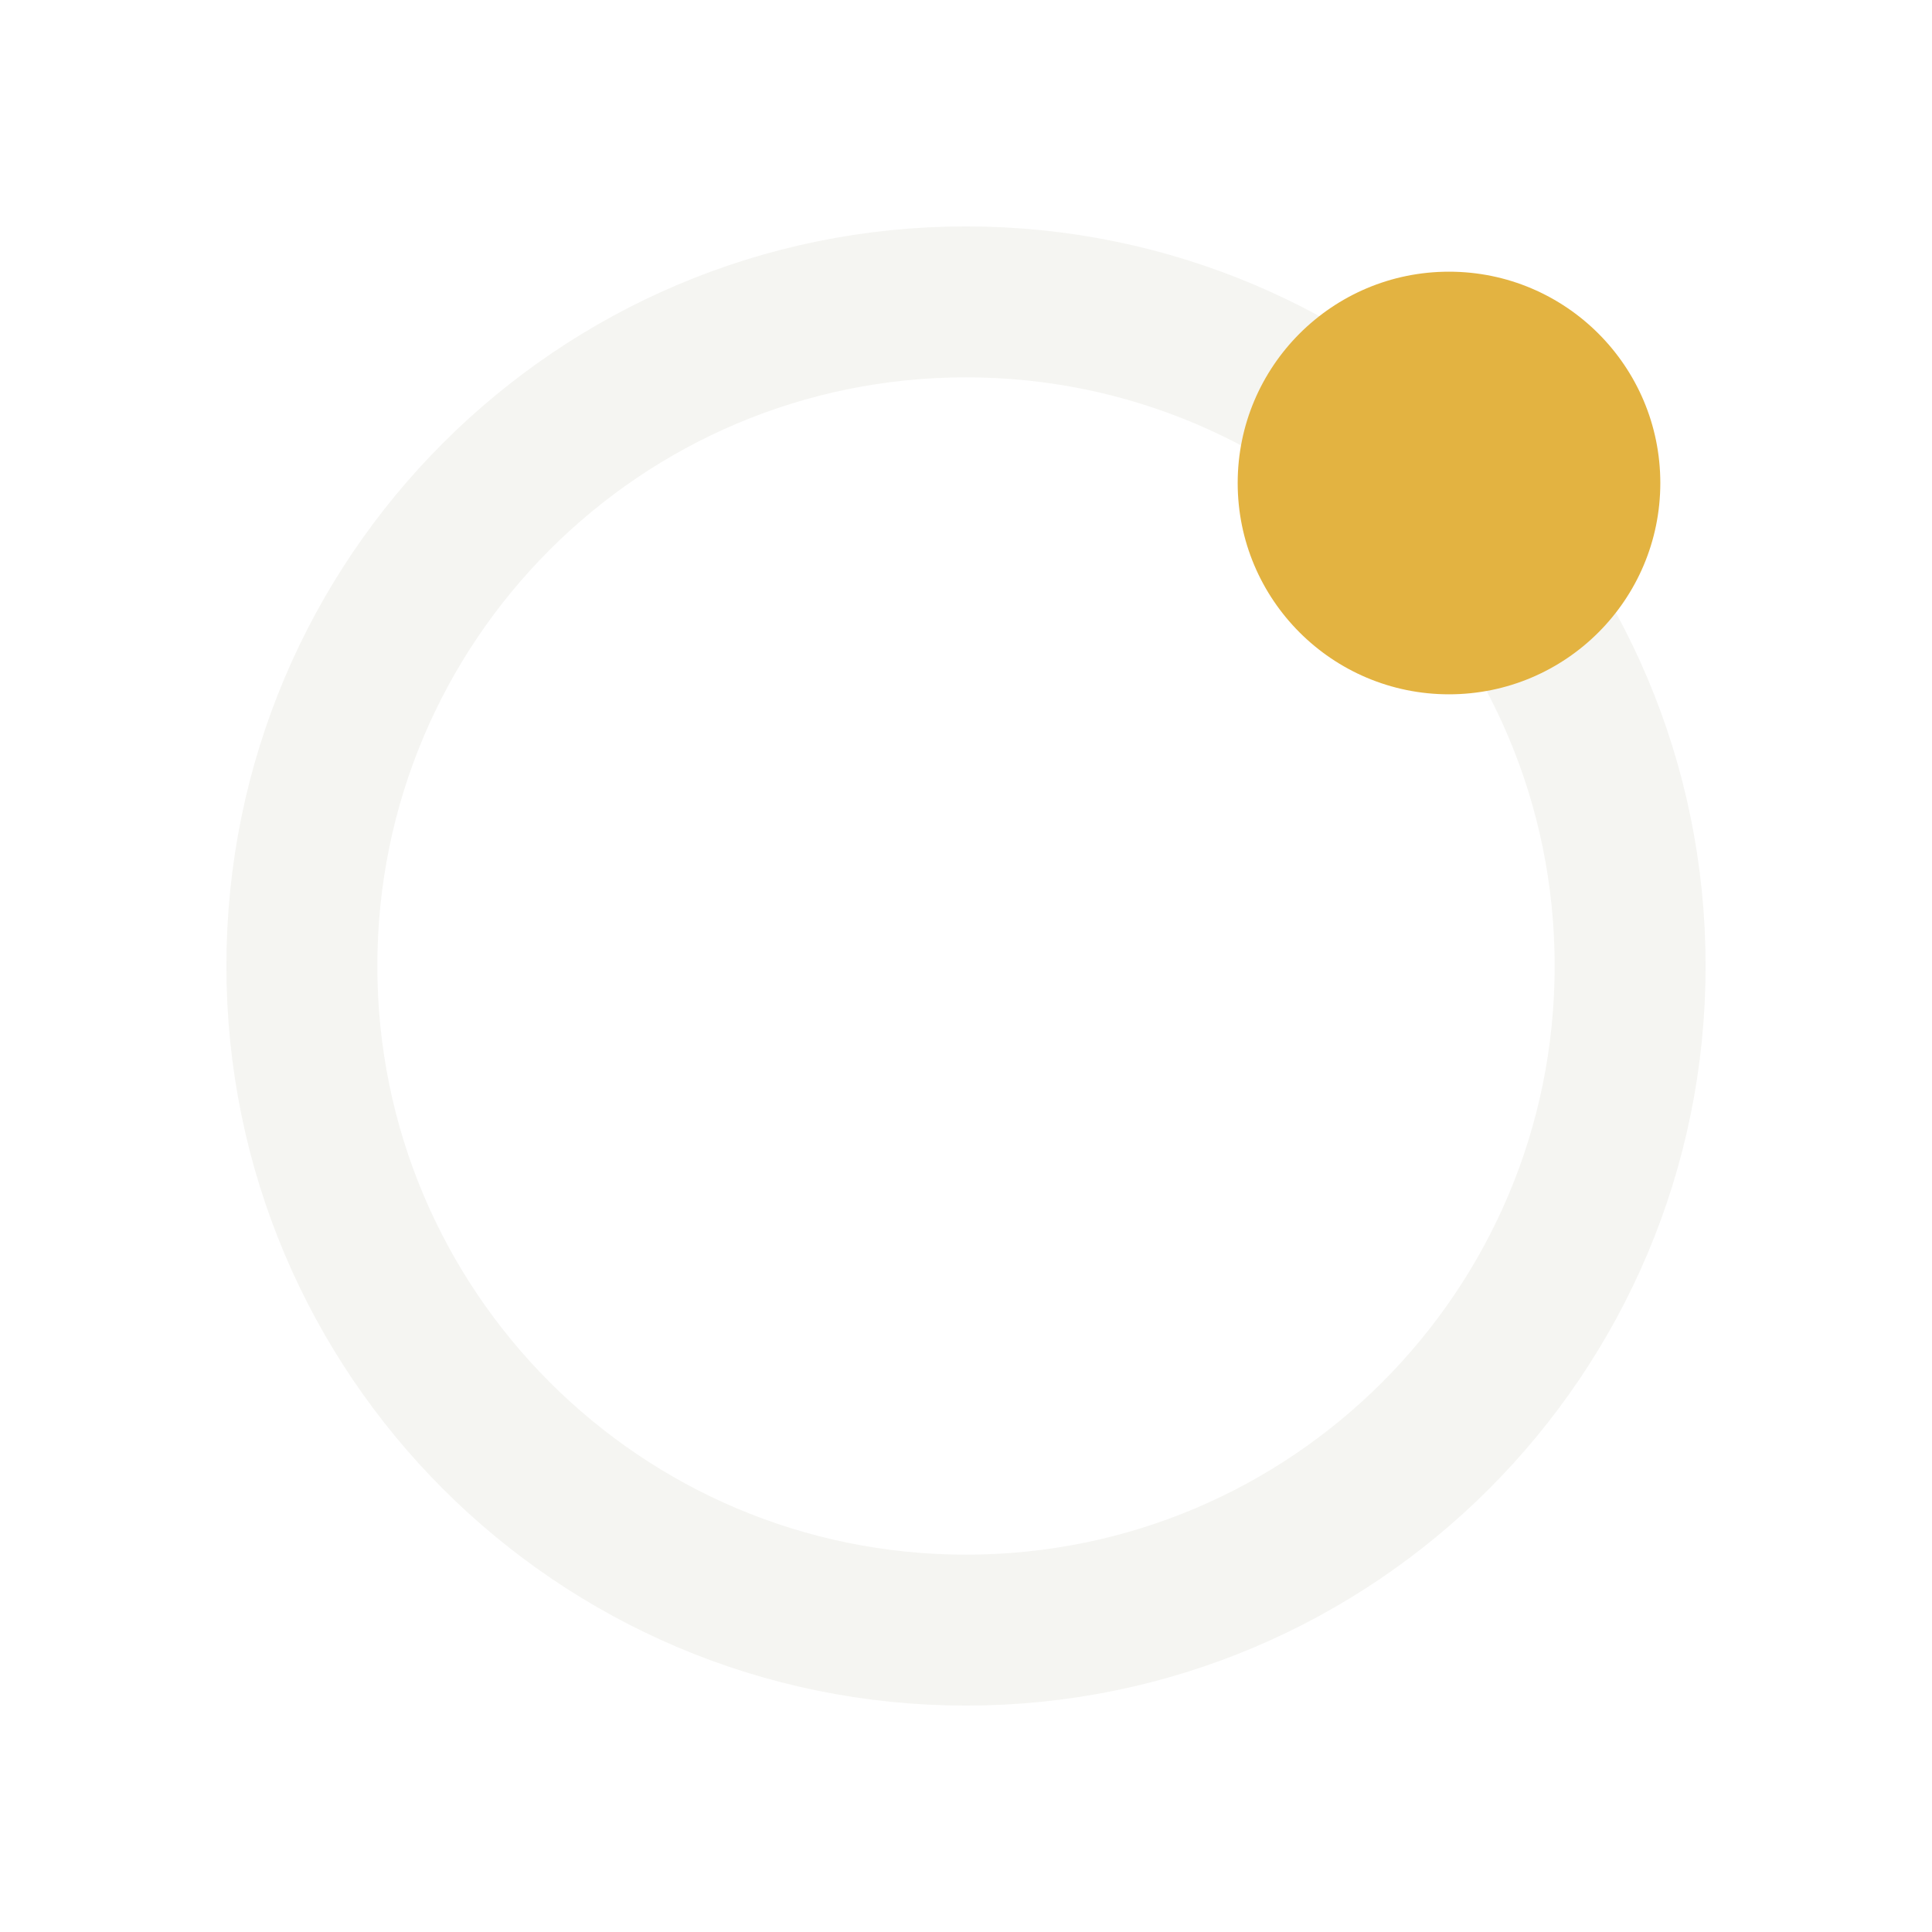
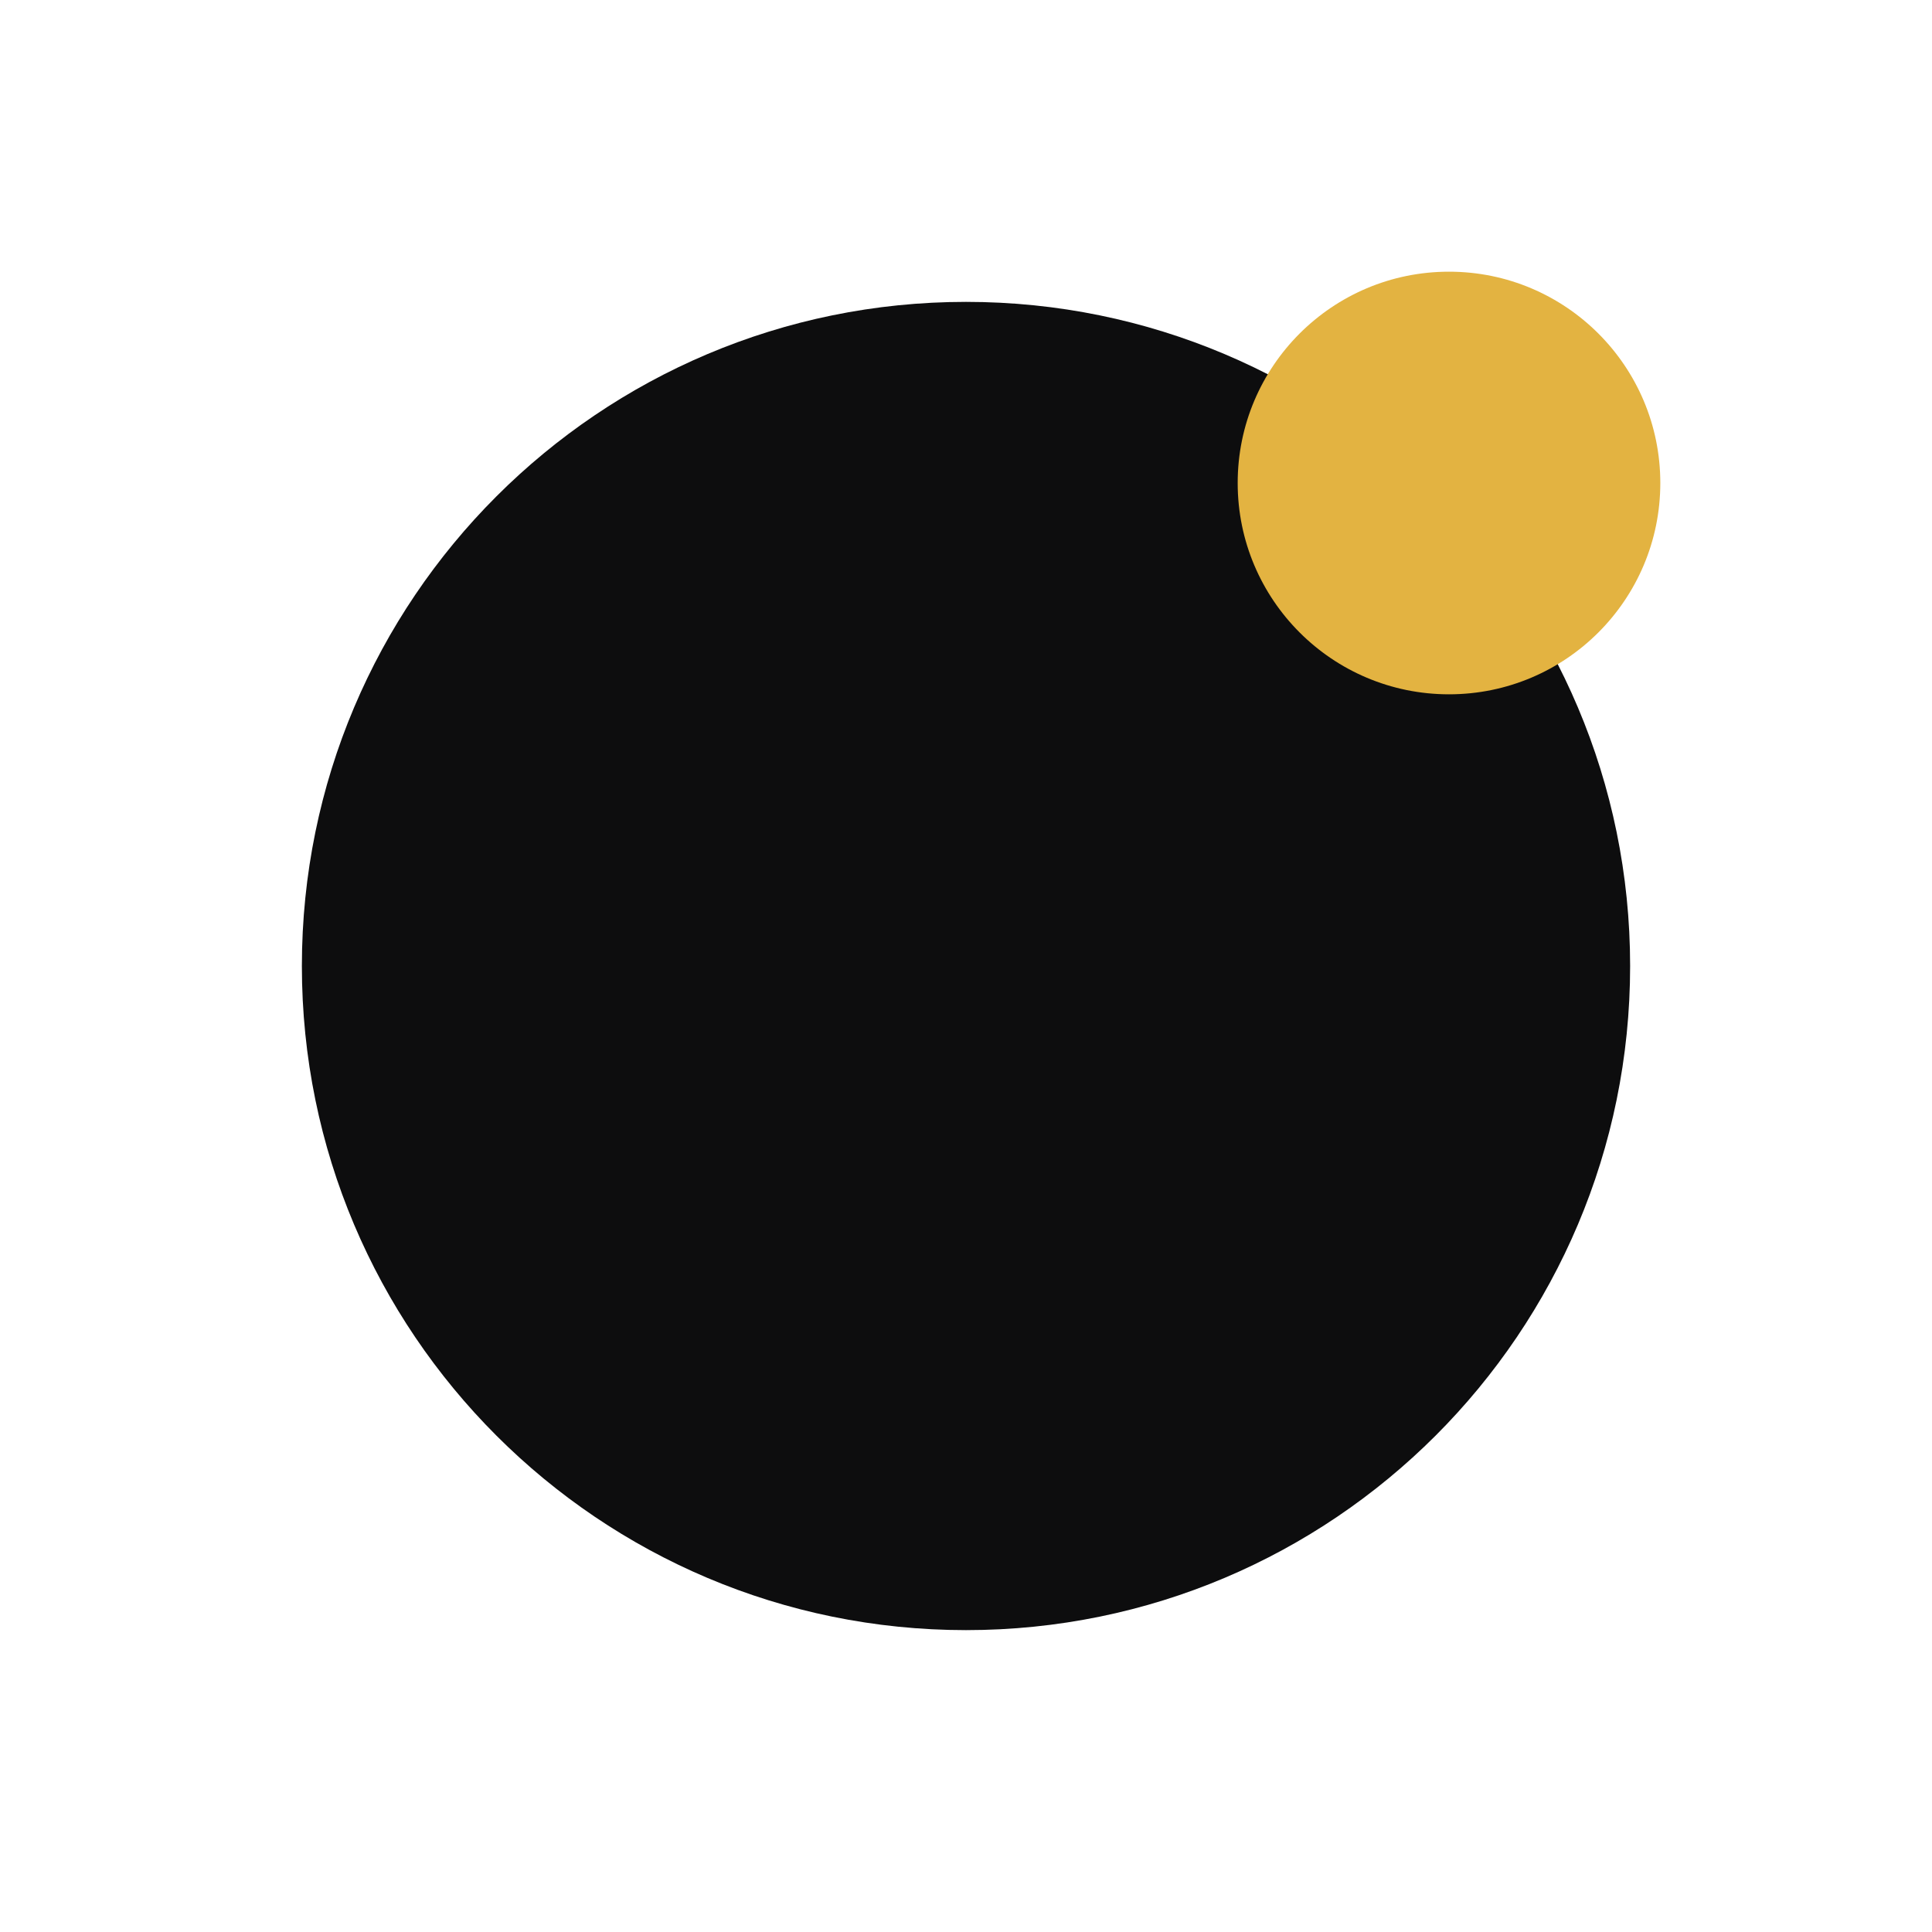
- <svg xmlns="http://www.w3.org/2000/svg" viewBox="0 0 32 32" fill="none">
-   <circle cx="16" cy="16" r="11" stroke="#f5f5f2" stroke-width="2.5" />
+ <svg xmlns="http://www.w3.org/2000/svg" viewBox="0 0 32 32">
+   <circle cx="16" cy="16" r="11" fill="#0d0d0e" />
  <circle cx="24" cy="8" r="3.5" fill="#e3b341" />
</svg>
